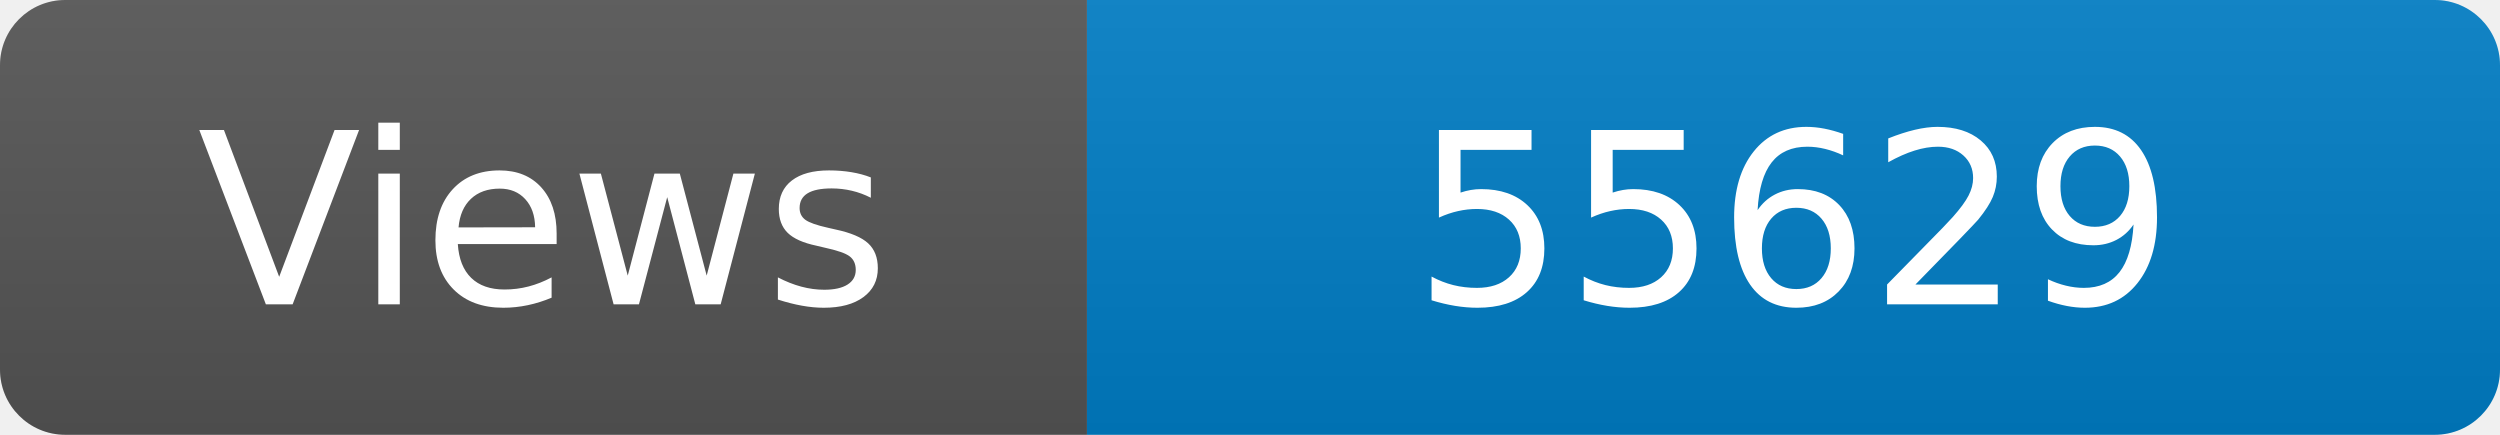
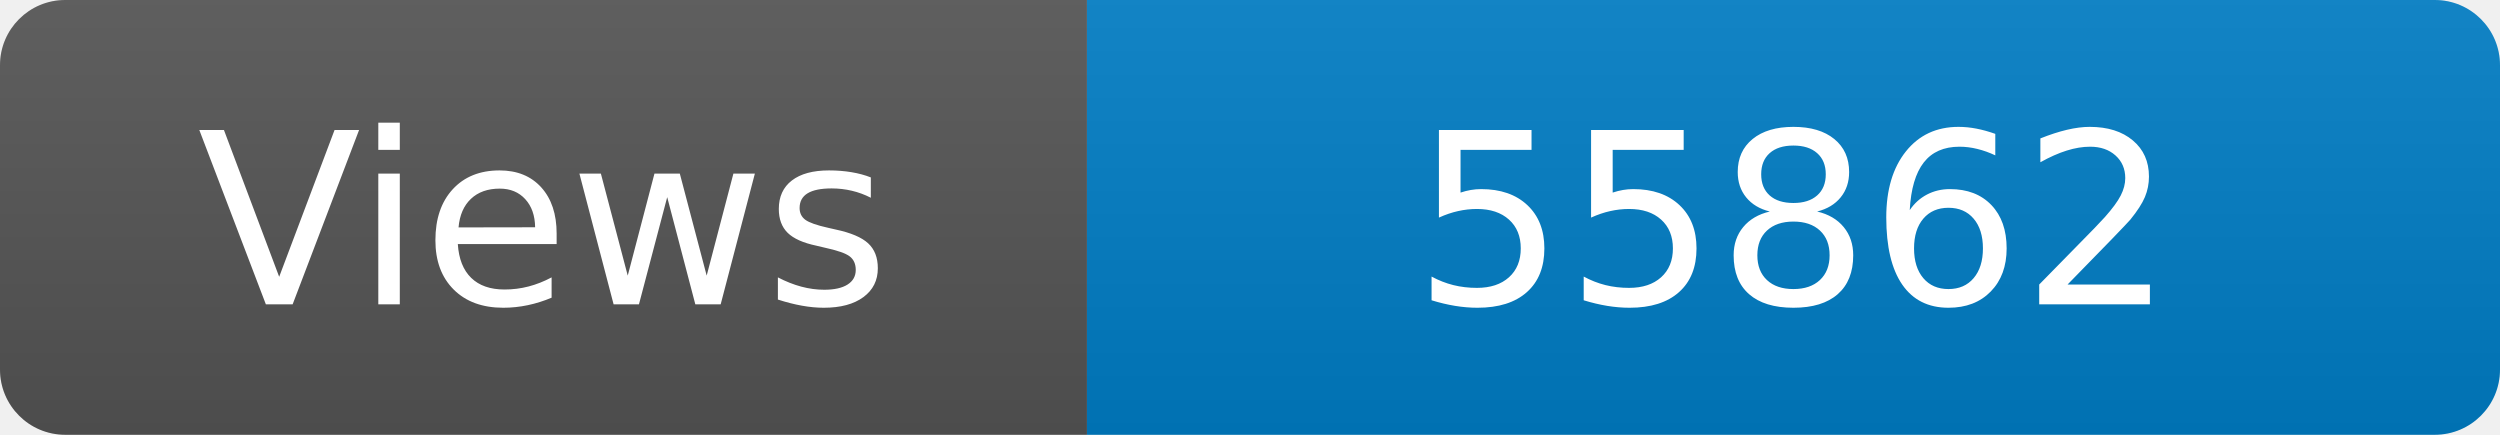
<svg xmlns="http://www.w3.org/2000/svg" width="115" height="20" role="img" aria-label="Maintained?: yes">
  <linearGradient id="s" x2="0" y2="100%">
    <stop offset="0" stop-color="#bbb" stop-opacity=".1" />
    <stop offset="1" stop-opacity=".1" />
  </linearGradient>
  <clipPath id="r">
    <rect width="115" height="20" rx="3" fill="#fff" />
  </clipPath>
  <g clip-path="url(#r)">
    <rect width="50" height="20" fill="#555" />
    <rect x="50" width="160" height="20" fill="#007ec6" />
    <rect width="115" height="20" fill="url(#s)" />
  </g>
  <g fill="#fff" text-anchor="middle" font-family="Verdana,Geneva,DejaVu Sans,sans-serif" font-size="110">
    <text x="250" y="140" transform="scale(.1)" fill="#fff">Views</text>
-     <text x="825" y="140" transform="scale(.1)" fill="#fff">55629</text>
+     <text x="825" y="140" transform="scale(.1)" fill="#fff">55862</text>
  </g>
</svg>
